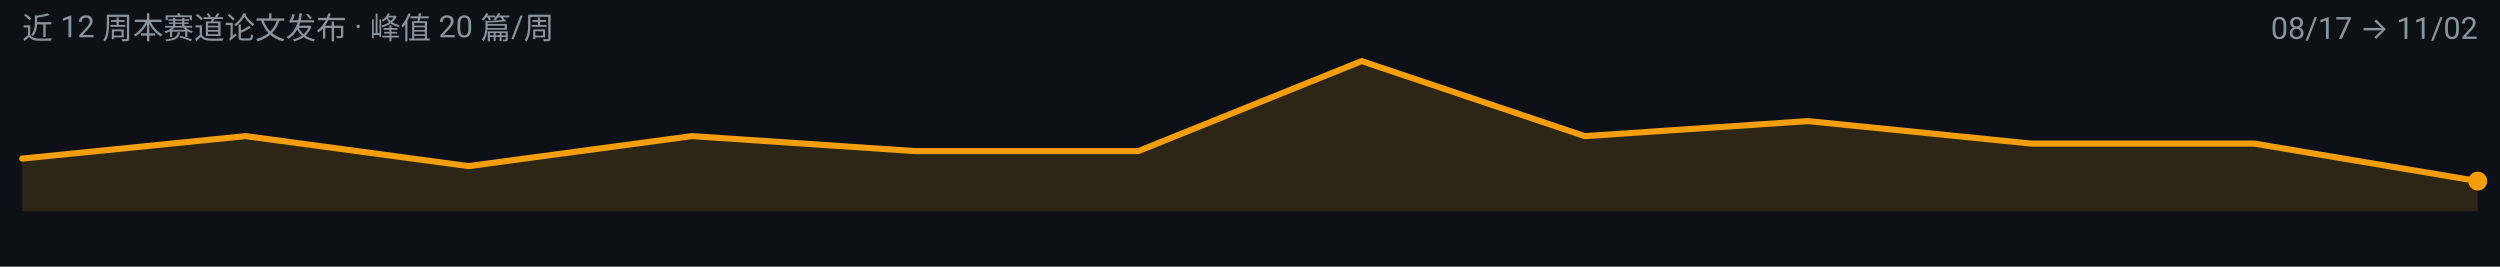
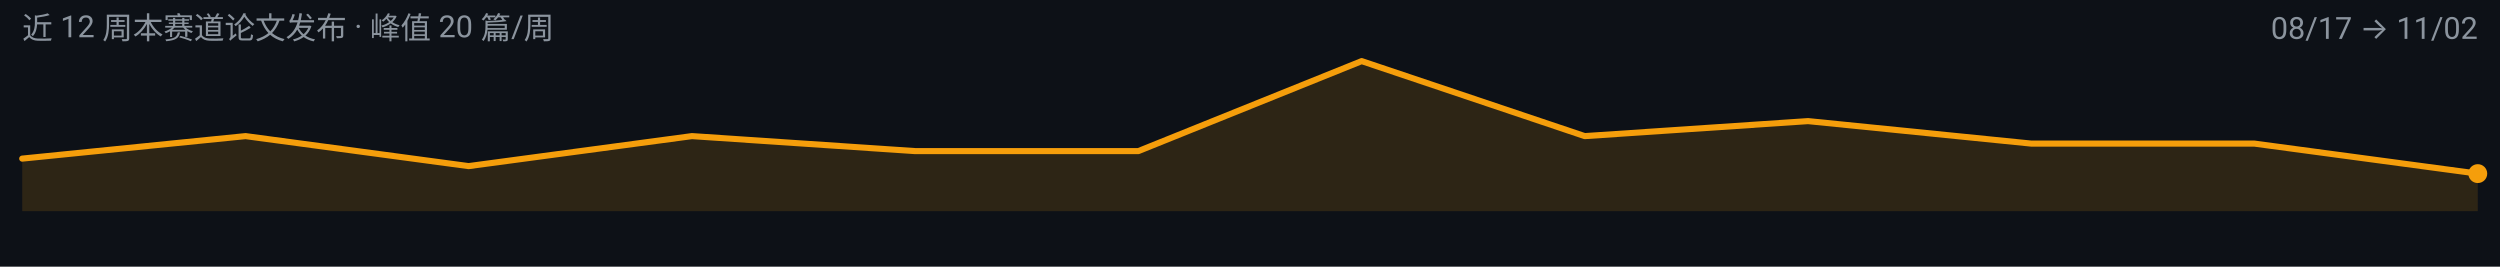
<svg xmlns="http://www.w3.org/2000/svg" width="900" height="96" viewBox="0 0 900 96" role="img" aria-label="video-reasoning 周度趋势">
  <rect width="900" height="96" fill="#0D1117" />
  <g font-family="-apple-system, BlinkMacSystemFont, 'Segoe UI', 'Noto Sans SC', 'PingFang SC', 'Microsoft YaHei', Roboto, sans-serif">
-     <path d="M 8.0,76.0 L 8.0,57.1 L 88.4,49.0 L 168.7,59.8 L 249.1,49.0 L 329.5,54.4 L 409.8,54.4 L 490.2,22.0 L 570.5,49.0 L 650.9,43.6 L 731.3,51.7 L 811.6,51.7 L 892.0,65.2 L 892.0,76.0 Z" fill="#F59E0B" fill-opacity="0.14" />
-     <path d="M 8.0,57.1 L 88.4,49.0 L 168.7,59.8 L 249.1,49.0 L 329.5,54.4 L 409.8,54.4 L 490.2,22.0 L 570.5,49.0 L 650.9,43.6 L 731.3,51.7 L 811.6,51.7 L 892.0,65.2" fill="none" stroke="#F59E0B" stroke-width="2.2" stroke-linejoin="round" stroke-linecap="round" />
-     <circle cx="892.0" cy="65.2" r="3.4" fill="#F59E0B" />
+     <path d="M 8.0,76.0 L 8.0,57.1 L 88.4,49.0 L 168.7,59.8 L 249.1,49.0 L 329.5,54.4 L 409.8,54.4 L 490.2,22.0 L 570.5,49.0 L 650.9,43.6 L 731.3,51.7 L 811.6,51.7 L 892.0,62.5 L 892.0,76.0 Z" fill="#F59E0B" fill-opacity="0.14" />
+     <path d="M 8.0,57.1 L 88.4,49.0 L 168.7,59.8 L 249.1,49.0 L 329.5,54.4 L 409.8,54.4 L 490.2,22.0 L 570.5,49.0 L 650.9,43.6 L 731.3,51.7 L 811.6,51.7 L 892.0,62.5" fill="none" stroke="#F59E0B" stroke-width="2.2" stroke-linejoin="round" stroke-linecap="round" />
+     <circle cx="892.0" cy="62.5" r="3.4" fill="#F59E0B" />
    <text x="8" y="14" font-size="11" fill="#8B949E">近 12 周本赛道论文发布 · 峰值 20 篇/周</text>
    <text x="892" y="14" font-size="11" text-anchor="end" fill="#8B949E">08/17 → 11/02</text>
  </g>
</svg>
